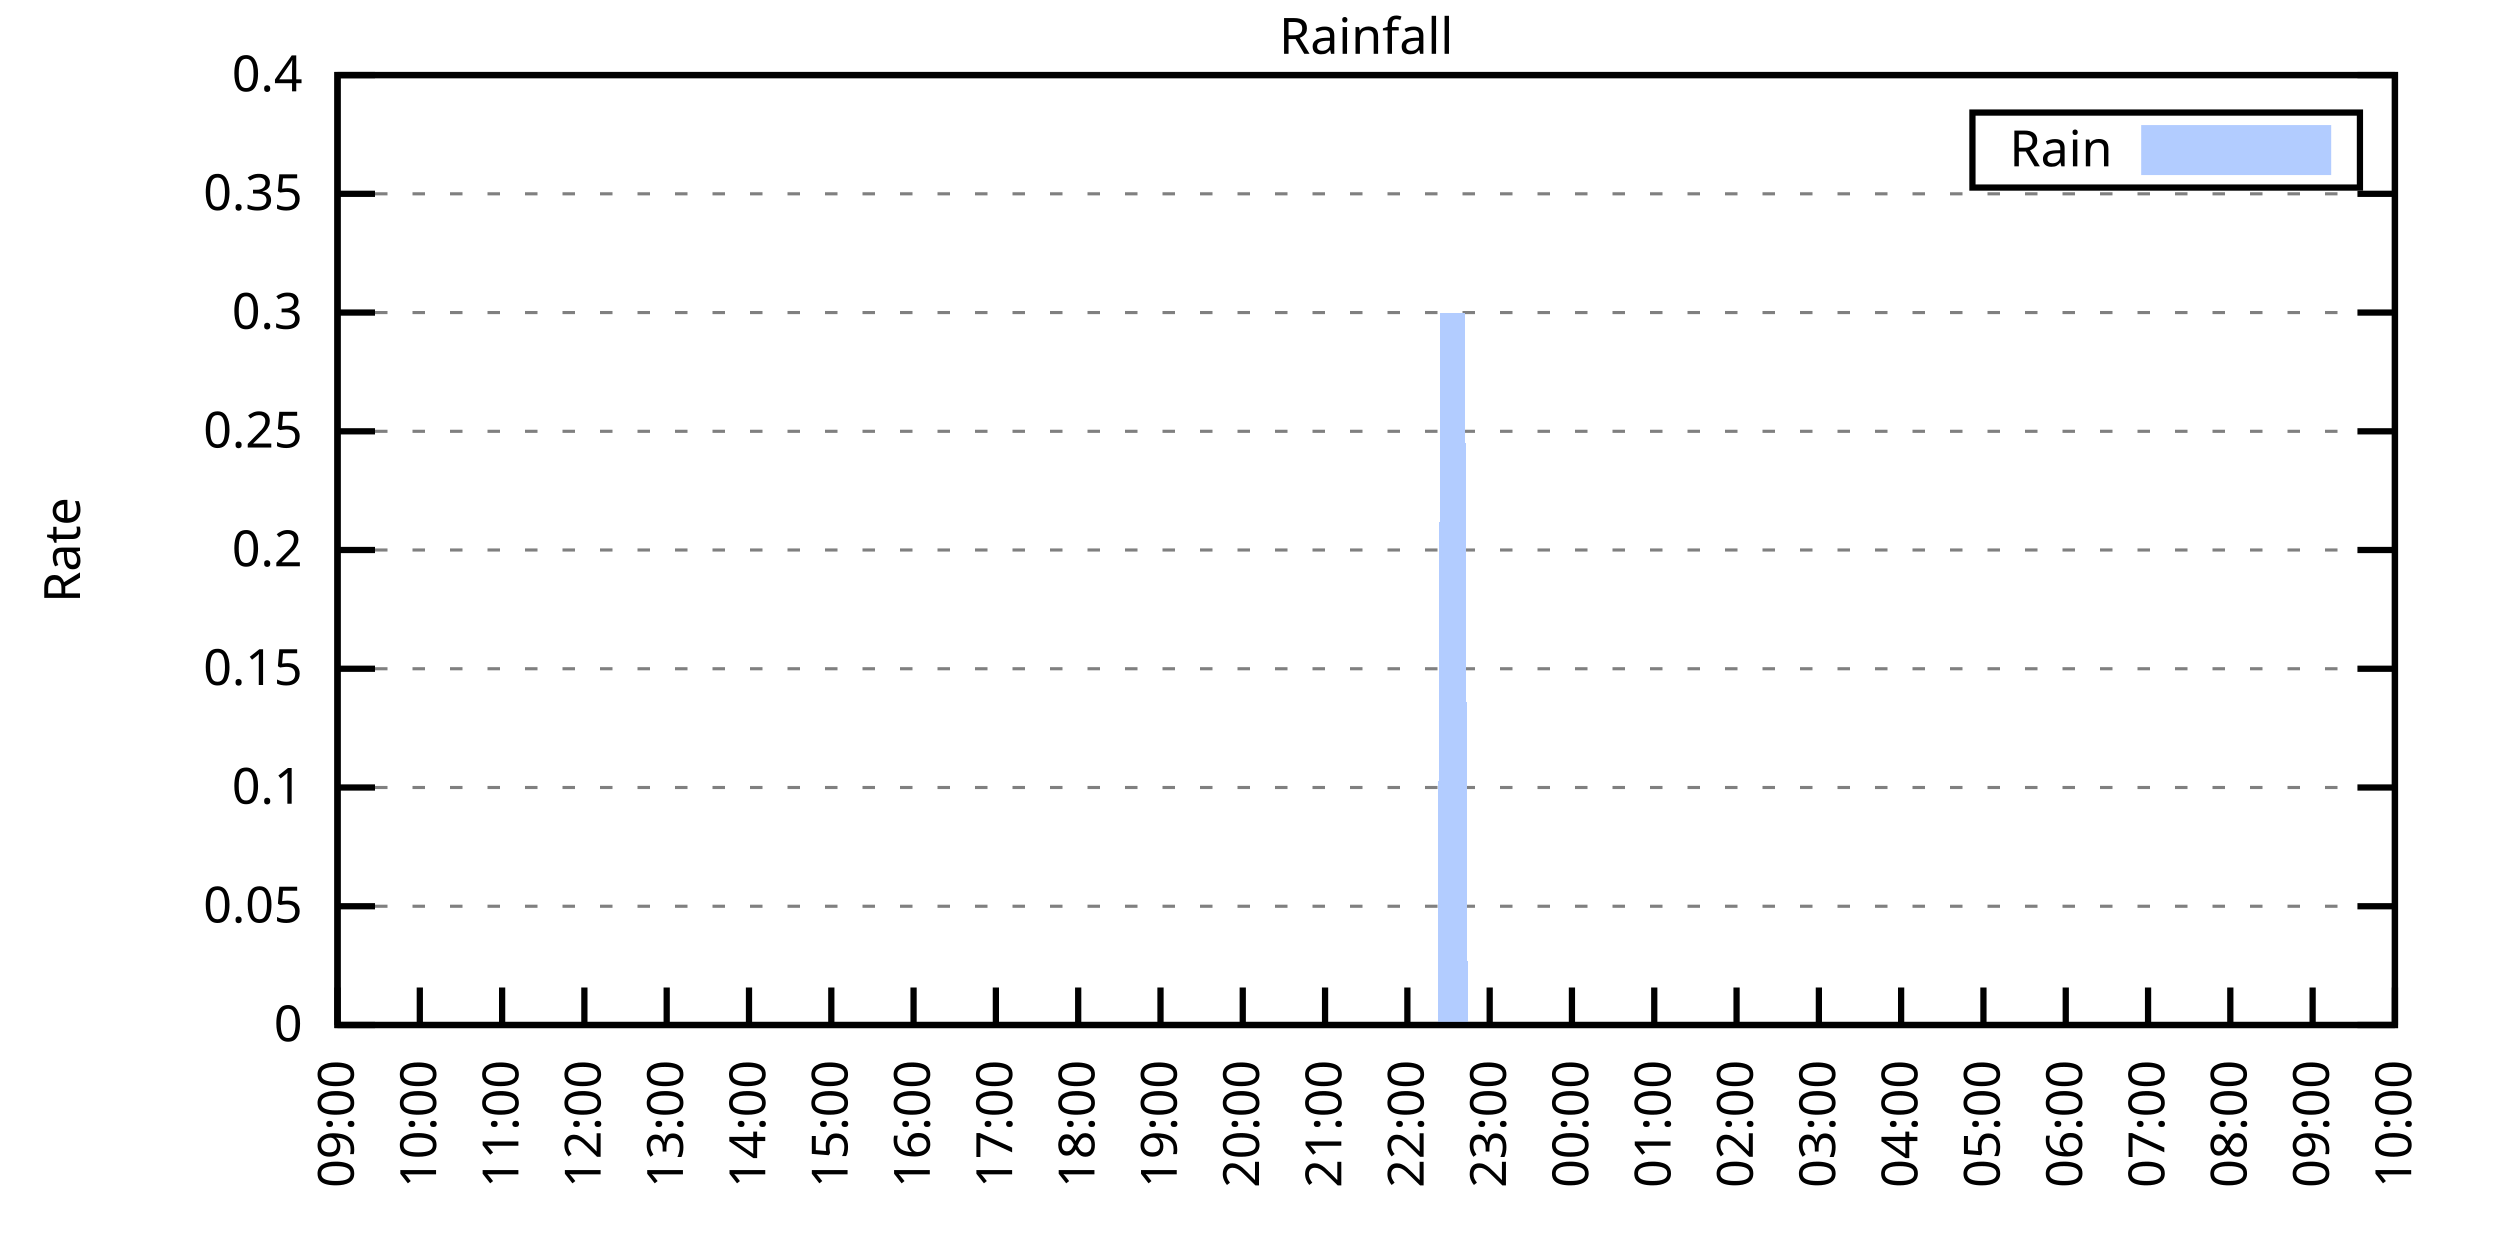
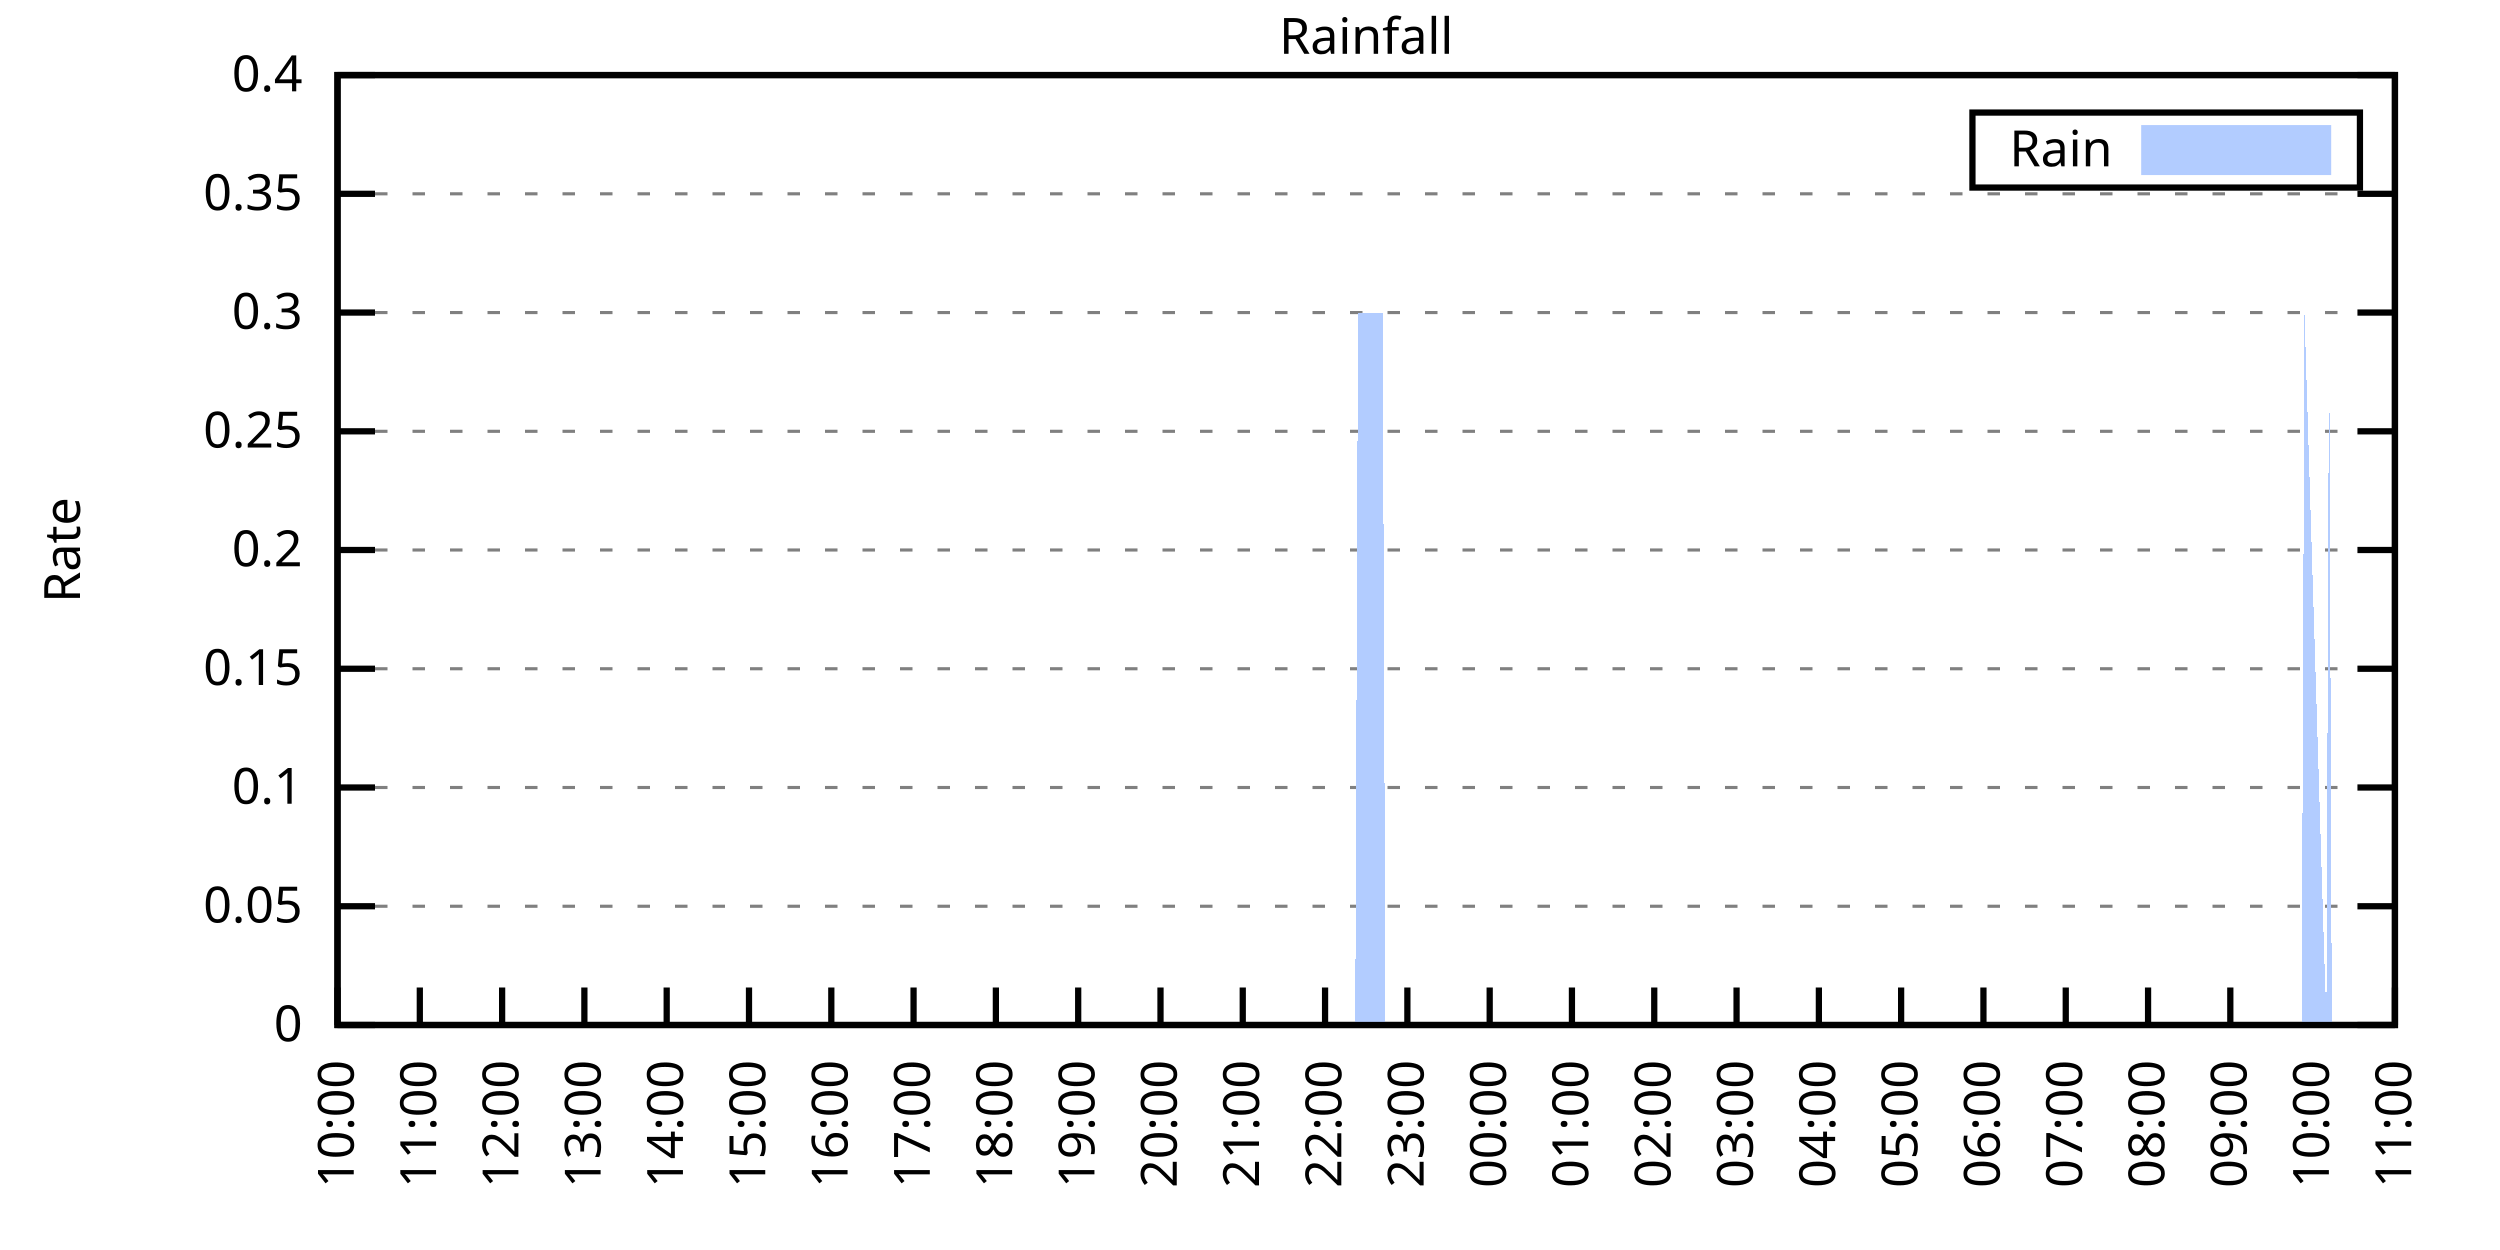
<svg xmlns="http://www.w3.org/2000/svg" xmlns:xlink="http://www.w3.org/1999/xlink" width="400" height="200" viewBox="0 0 400 200">
  <g id="gnuplot_canvas">
    <rect x="0" y="0" width="400" height="200" fill="none" />
    <defs>
      <circle id="gpDot" r="0.5" stroke-width="0.5" stroke="currentColor" />
      <path id="gpPt0" stroke-width="0.333" stroke="currentColor" d="M-1,0 h2 M0,-1 v2" />
      <path id="gpPt1" stroke-width="0.333" stroke="currentColor" d="M-1,-1 L1,1 M1,-1 L-1,1" />
      <path id="gpPt2" stroke-width="0.333" stroke="currentColor" d="M-1,0 L1,0 M0,-1 L0,1 M-1,-1 L1,1 M-1,1 L1,-1" />
      <rect id="gpPt3" stroke-width="0.333" stroke="currentColor" x="-1" y="-1" width="2" height="2" />
      <rect id="gpPt4" stroke-width="0.333" stroke="currentColor" fill="currentColor" x="-1" y="-1" width="2" height="2" />
      <circle id="gpPt5" stroke-width="0.333" stroke="currentColor" cx="0" cy="0" r="1" />
      <use xlink:href="#gpPt5" id="gpPt6" fill="currentColor" stroke="none" />
      <path id="gpPt7" stroke-width="0.333" stroke="currentColor" d="M0,-1.33 L-1.33,0.67 L1.33,0.67 z" />
      <use xlink:href="#gpPt7" id="gpPt8" fill="currentColor" stroke="none" />
      <use xlink:href="#gpPt7" id="gpPt9" stroke="currentColor" transform="rotate(180)" />
      <use xlink:href="#gpPt9" id="gpPt10" fill="currentColor" stroke="none" />
      <use xlink:href="#gpPt3" id="gpPt11" stroke="currentColor" transform="rotate(45)" />
      <use xlink:href="#gpPt11" id="gpPt12" fill="currentColor" stroke="none" />
      <path id="gpPt13" stroke-width="0.333" stroke="currentColor" d="M0,1.330 L1.265,0.411 L0.782,-1.067 L-0.782,-1.076 L-1.265,0.411 z" />
      <use xlink:href="#gpPt13" id="gpPt14" fill="currentColor" stroke="none" />
      <filter id="textbox" filterUnits="objectBoundingBox" x="0" y="0" height="1" width="1">
        <feFlood flood-color="white" flood-opacity="1" result="bgnd" />
        <feComposite in="SourceGraphic" in2="bgnd" operator="atop" />
      </filter>
      <filter id="greybox" filterUnits="objectBoundingBox" x="0" y="0" height="1" width="1">
        <feFlood flood-color="lightgrey" flood-opacity="1" result="grey" />
        <feComposite in="SourceGraphic" in2="grey" operator="atop" />
      </filter>
    </defs>
    <g fill="none" color="white" stroke="currentColor" stroke-width="1.00" stroke-linecap="butt" stroke-linejoin="miter">
</g>
    <g fill="none" color="black" stroke="currentColor" stroke-width="1.00" stroke-linecap="butt" stroke-linejoin="miter">
      <g stroke="none" shape-rendering="crispEdges">
        <polygon fill="rgb(255, 255, 255)" points="54.00,164.00 383.18,164.00 383.18,12.02 54.00,12.02 " />
      </g>
    </g>
    <g fill="none" color="black" stroke="currentColor" stroke-width="1.00" stroke-linecap="butt" stroke-linejoin="miter">
</g>
    <g fill="none" color="black" stroke="black" stroke-width="0.50" stroke-linecap="butt" stroke-linejoin="miter">
</g>
    <g fill="none" color="gray" stroke="currentColor" stroke-width="0.50" stroke-linecap="butt" stroke-linejoin="miter">
      <path stroke="gray" stroke-dasharray="2,4" class="gridline" d="M54.00,164.00 L383.19,164.00  " />
    </g>
    <g fill="none" color="gray" stroke="gray" stroke-width="1.00" stroke-linecap="butt" stroke-linejoin="miter">
</g>
    <g fill="none" color="black" stroke="currentColor" stroke-width="1.00" stroke-linecap="butt" stroke-linejoin="miter">
      <path stroke="black" d="M54.00,164.00 L60.00,164.00 M383.19,164.00 L377.19,164.00  " />
      <g transform="translate(48.40,166.60)" stroke="none" fill="black" font-family="Sans" font-size="8.00" text-anchor="end">
        <text>
          <tspan font-family="Sans"> 0</tspan>
        </text>
      </g>
    </g>
    <g fill="none" color="black" stroke="currentColor" stroke-width="1.00" stroke-linecap="butt" stroke-linejoin="miter">
</g>
    <g fill="none" color="black" stroke="black" stroke-width="0.50" stroke-linecap="butt" stroke-linejoin="miter">
</g>
    <g fill="none" color="gray" stroke="currentColor" stroke-width="0.50" stroke-linecap="butt" stroke-linejoin="miter">
      <path stroke="gray" stroke-dasharray="2,4" class="gridline" d="M54.00,145.00 L383.19,145.00  " />
    </g>
    <g fill="none" color="gray" stroke="gray" stroke-width="1.00" stroke-linecap="butt" stroke-linejoin="miter">
</g>
    <g fill="none" color="black" stroke="currentColor" stroke-width="1.00" stroke-linecap="butt" stroke-linejoin="miter">
      <path stroke="black" d="M54.00,145.00 L60.00,145.00 M383.19,145.00 L377.19,145.00  " />
      <g transform="translate(48.40,147.60)" stroke="none" fill="black" font-family="Sans" font-size="8.00" text-anchor="end">
        <text>
          <tspan font-family="Sans"> 0.05</tspan>
        </text>
      </g>
    </g>
    <g fill="none" color="black" stroke="currentColor" stroke-width="1.00" stroke-linecap="butt" stroke-linejoin="miter">
</g>
    <g fill="none" color="black" stroke="black" stroke-width="0.50" stroke-linecap="butt" stroke-linejoin="miter">
</g>
    <g fill="none" color="gray" stroke="currentColor" stroke-width="0.50" stroke-linecap="butt" stroke-linejoin="miter">
      <path stroke="gray" stroke-dasharray="2,4" class="gridline" d="M54.00,126.00 L383.19,126.00  " />
    </g>
    <g fill="none" color="gray" stroke="gray" stroke-width="1.00" stroke-linecap="butt" stroke-linejoin="miter">
</g>
    <g fill="none" color="black" stroke="currentColor" stroke-width="1.00" stroke-linecap="butt" stroke-linejoin="miter">
      <path stroke="black" d="M54.00,126.00 L60.00,126.00 M383.19,126.00 L377.19,126.00  " />
      <g transform="translate(48.40,128.60)" stroke="none" fill="black" font-family="Sans" font-size="8.00" text-anchor="end">
        <text>
          <tspan font-family="Sans"> 0.1</tspan>
        </text>
      </g>
    </g>
    <g fill="none" color="black" stroke="currentColor" stroke-width="1.00" stroke-linecap="butt" stroke-linejoin="miter">
</g>
    <g fill="none" color="black" stroke="black" stroke-width="0.50" stroke-linecap="butt" stroke-linejoin="miter">
</g>
    <g fill="none" color="gray" stroke="currentColor" stroke-width="0.50" stroke-linecap="butt" stroke-linejoin="miter">
      <path stroke="gray" stroke-dasharray="2,4" class="gridline" d="M54.00,107.00 L383.19,107.00  " />
    </g>
    <g fill="none" color="gray" stroke="gray" stroke-width="1.00" stroke-linecap="butt" stroke-linejoin="miter">
</g>
    <g fill="none" color="black" stroke="currentColor" stroke-width="1.00" stroke-linecap="butt" stroke-linejoin="miter">
      <path stroke="black" d="M54.00,107.00 L60.00,107.00 M383.19,107.00 L377.19,107.00  " />
      <g transform="translate(48.40,109.60)" stroke="none" fill="black" font-family="Sans" font-size="8.00" text-anchor="end">
        <text>
          <tspan font-family="Sans"> 0.15</tspan>
        </text>
      </g>
    </g>
    <g fill="none" color="black" stroke="currentColor" stroke-width="1.00" stroke-linecap="butt" stroke-linejoin="miter">
</g>
    <g fill="none" color="black" stroke="black" stroke-width="0.50" stroke-linecap="butt" stroke-linejoin="miter">
</g>
    <g fill="none" color="gray" stroke="currentColor" stroke-width="0.50" stroke-linecap="butt" stroke-linejoin="miter">
      <path stroke="gray" stroke-dasharray="2,4" class="gridline" d="M54.00,88.00 L383.19,88.00  " />
    </g>
    <g fill="none" color="gray" stroke="gray" stroke-width="1.00" stroke-linecap="butt" stroke-linejoin="miter">
</g>
    <g fill="none" color="black" stroke="currentColor" stroke-width="1.00" stroke-linecap="butt" stroke-linejoin="miter">
      <path stroke="black" d="M54.00,88.00 L60.00,88.00 M383.19,88.00 L377.19,88.00  " />
      <g transform="translate(48.40,90.60)" stroke="none" fill="black" font-family="Sans" font-size="8.00" text-anchor="end">
        <text>
          <tspan font-family="Sans"> 0.2</tspan>
        </text>
      </g>
    </g>
    <g fill="none" color="black" stroke="currentColor" stroke-width="1.00" stroke-linecap="butt" stroke-linejoin="miter">
</g>
    <g fill="none" color="black" stroke="black" stroke-width="0.50" stroke-linecap="butt" stroke-linejoin="miter">
</g>
    <g fill="none" color="gray" stroke="currentColor" stroke-width="0.50" stroke-linecap="butt" stroke-linejoin="miter">
      <path stroke="gray" stroke-dasharray="2,4" class="gridline" d="M54.00,69.01 L383.19,69.01  " />
    </g>
    <g fill="none" color="gray" stroke="gray" stroke-width="1.00" stroke-linecap="butt" stroke-linejoin="miter">
</g>
    <g fill="none" color="black" stroke="currentColor" stroke-width="1.00" stroke-linecap="butt" stroke-linejoin="miter">
      <path stroke="black" d="M54.00,69.01 L60.00,69.01 M383.19,69.01 L377.19,69.01  " />
      <g transform="translate(48.40,71.61)" stroke="none" fill="black" font-family="Sans" font-size="8.00" text-anchor="end">
        <text>
          <tspan font-family="Sans"> 0.25</tspan>
        </text>
      </g>
    </g>
    <g fill="none" color="black" stroke="currentColor" stroke-width="1.00" stroke-linecap="butt" stroke-linejoin="miter">
</g>
    <g fill="none" color="black" stroke="black" stroke-width="0.50" stroke-linecap="butt" stroke-linejoin="miter">
</g>
    <g fill="none" color="gray" stroke="currentColor" stroke-width="0.50" stroke-linecap="butt" stroke-linejoin="miter">
      <path stroke="gray" stroke-dasharray="2,4" class="gridline" d="M54.00,50.01 L383.19,50.01  " />
    </g>
    <g fill="none" color="gray" stroke="gray" stroke-width="1.00" stroke-linecap="butt" stroke-linejoin="miter">
</g>
    <g fill="none" color="black" stroke="currentColor" stroke-width="1.00" stroke-linecap="butt" stroke-linejoin="miter">
      <path stroke="black" d="M54.00,50.01 L60.00,50.01 M383.19,50.01 L377.19,50.01  " />
      <g transform="translate(48.40,52.61)" stroke="none" fill="black" font-family="Sans" font-size="8.00" text-anchor="end">
        <text>
          <tspan font-family="Sans"> 0.3</tspan>
        </text>
      </g>
    </g>
    <g fill="none" color="black" stroke="currentColor" stroke-width="1.00" stroke-linecap="butt" stroke-linejoin="miter">
</g>
    <g fill="none" color="black" stroke="black" stroke-width="0.50" stroke-linecap="butt" stroke-linejoin="miter">
</g>
    <g fill="none" color="gray" stroke="currentColor" stroke-width="0.50" stroke-linecap="butt" stroke-linejoin="miter">
      <path stroke="gray" stroke-dasharray="2,4" class="gridline" d="M54.00,31.01 L383.19,31.01  " />
    </g>
    <g fill="none" color="gray" stroke="gray" stroke-width="1.00" stroke-linecap="butt" stroke-linejoin="miter">
</g>
    <g fill="none" color="black" stroke="currentColor" stroke-width="1.00" stroke-linecap="butt" stroke-linejoin="miter">
      <path stroke="black" d="M54.00,31.01 L60.00,31.01 M383.19,31.01 L377.19,31.01  " />
      <g transform="translate(48.40,33.61)" stroke="none" fill="black" font-family="Sans" font-size="8.00" text-anchor="end">
        <text>
          <tspan font-family="Sans"> 0.35</tspan>
        </text>
      </g>
    </g>
    <g fill="none" color="black" stroke="currentColor" stroke-width="1.00" stroke-linecap="butt" stroke-linejoin="miter">
</g>
    <g fill="none" color="black" stroke="black" stroke-width="0.50" stroke-linecap="butt" stroke-linejoin="miter">
</g>
    <g fill="none" color="gray" stroke="currentColor" stroke-width="0.50" stroke-linecap="butt" stroke-linejoin="miter">
      <path stroke="gray" stroke-dasharray="2,4" class="gridline" d="M54.00,12.01 L383.19,12.01  " />
    </g>
    <g fill="none" color="gray" stroke="gray" stroke-width="1.00" stroke-linecap="butt" stroke-linejoin="miter">
</g>
    <g fill="none" color="black" stroke="currentColor" stroke-width="1.00" stroke-linecap="butt" stroke-linejoin="miter">
      <path stroke="black" d="M54.00,12.01 L60.00,12.01 M383.19,12.01 L377.19,12.01  " />
      <g transform="translate(48.40,14.61)" stroke="none" fill="black" font-family="Sans" font-size="8.00" text-anchor="end">
        <text>
          <tspan font-family="Sans"> 0.4</tspan>
        </text>
      </g>
    </g>
    <g fill="none" color="black" stroke="currentColor" stroke-width="1.00" stroke-linecap="butt" stroke-linejoin="miter">
      <path stroke="black" d="M54.00,164.00 L54.00,158.00  " />
      <g transform="translate(56.60,169.60) rotate(270.00)" stroke="none" fill="black" font-family="Sans" font-size="8.00" text-anchor="end">
        <text>
-           <tspan font-family="Sans">09:00</tspan>
+           <tspan font-family="Sans">10:00</tspan>
        </text>
      </g>
    </g>
    <g fill="none" color="black" stroke="currentColor" stroke-width="1.00" stroke-linecap="butt" stroke-linejoin="miter">
      <path stroke="black" d="M67.17,164.00 L67.17,158.00  " />
      <g transform="translate(69.77,169.60) rotate(270.00)" stroke="none" fill="black" font-family="Sans" font-size="8.00" text-anchor="end">
        <text>
-           <tspan font-family="Sans">10:00</tspan>
+           <tspan font-family="Sans">11:00</tspan>
        </text>
      </g>
    </g>
    <g fill="none" color="black" stroke="currentColor" stroke-width="1.00" stroke-linecap="butt" stroke-linejoin="miter">
      <path stroke="black" d="M80.34,164.00 L80.34,158.00  " />
      <g transform="translate(82.94,169.60) rotate(270.00)" stroke="none" fill="black" font-family="Sans" font-size="8.00" text-anchor="end">
        <text>
-           <tspan font-family="Sans">11:00</tspan>
+           <tspan font-family="Sans">12:00</tspan>
        </text>
      </g>
    </g>
    <g fill="none" color="black" stroke="currentColor" stroke-width="1.00" stroke-linecap="butt" stroke-linejoin="miter">
      <path stroke="black" d="M93.50,164.00 L93.50,158.00  " />
      <g transform="translate(96.10,169.60) rotate(270.00)" stroke="none" fill="black" font-family="Sans" font-size="8.00" text-anchor="end">
        <text>
-           <tspan font-family="Sans">12:00</tspan>
+           <tspan font-family="Sans">13:00</tspan>
        </text>
      </g>
    </g>
    <g fill="none" color="black" stroke="currentColor" stroke-width="1.00" stroke-linecap="butt" stroke-linejoin="miter">
      <path stroke="black" d="M106.67,164.00 L106.67,158.00  " />
      <g transform="translate(109.27,169.60) rotate(270.00)" stroke="none" fill="black" font-family="Sans" font-size="8.00" text-anchor="end">
        <text>
-           <tspan font-family="Sans">13:00</tspan>
+           <tspan font-family="Sans">14:00</tspan>
        </text>
      </g>
    </g>
    <g fill="none" color="black" stroke="currentColor" stroke-width="1.00" stroke-linecap="butt" stroke-linejoin="miter">
      <path stroke="black" d="M119.84,164.00 L119.84,158.00  " />
      <g transform="translate(122.44,169.60) rotate(270.00)" stroke="none" fill="black" font-family="Sans" font-size="8.00" text-anchor="end">
        <text>
-           <tspan font-family="Sans">14:00</tspan>
+           <tspan font-family="Sans">15:00</tspan>
        </text>
      </g>
    </g>
    <g fill="none" color="black" stroke="currentColor" stroke-width="1.00" stroke-linecap="butt" stroke-linejoin="miter">
      <path stroke="black" d="M133.01,164.00 L133.01,158.00  " />
      <g transform="translate(135.61,169.60) rotate(270.00)" stroke="none" fill="black" font-family="Sans" font-size="8.00" text-anchor="end">
        <text>
-           <tspan font-family="Sans">15:00</tspan>
+           <tspan font-family="Sans">16:00</tspan>
        </text>
      </g>
    </g>
    <g fill="none" color="black" stroke="currentColor" stroke-width="1.00" stroke-linecap="butt" stroke-linejoin="miter">
      <path stroke="black" d="M146.17,164.00 L146.17,158.00  " />
      <g transform="translate(148.77,169.60) rotate(270.00)" stroke="none" fill="black" font-family="Sans" font-size="8.00" text-anchor="end">
        <text>
-           <tspan font-family="Sans">16:00</tspan>
+           <tspan font-family="Sans">17:00</tspan>
        </text>
      </g>
    </g>
    <g fill="none" color="black" stroke="currentColor" stroke-width="1.00" stroke-linecap="butt" stroke-linejoin="miter">
      <path stroke="black" d="M159.34,164.00 L159.34,158.00  " />
      <g transform="translate(161.94,169.60) rotate(270.00)" stroke="none" fill="black" font-family="Sans" font-size="8.00" text-anchor="end">
        <text>
-           <tspan font-family="Sans">17:00</tspan>
+           <tspan font-family="Sans">18:00</tspan>
        </text>
      </g>
    </g>
    <g fill="none" color="black" stroke="currentColor" stroke-width="1.00" stroke-linecap="butt" stroke-linejoin="miter">
      <path stroke="black" d="M172.51,164.00 L172.51,158.00  " />
      <g transform="translate(175.11,169.60) rotate(270.00)" stroke="none" fill="black" font-family="Sans" font-size="8.00" text-anchor="end">
        <text>
-           <tspan font-family="Sans">18:00</tspan>
+           <tspan font-family="Sans">19:00</tspan>
        </text>
      </g>
    </g>
    <g fill="none" color="black" stroke="currentColor" stroke-width="1.00" stroke-linecap="butt" stroke-linejoin="miter">
      <path stroke="black" d="M185.68,164.00 L185.68,158.00  " />
      <g transform="translate(188.28,169.60) rotate(270.00)" stroke="none" fill="black" font-family="Sans" font-size="8.00" text-anchor="end">
        <text>
-           <tspan font-family="Sans">19:00</tspan>
+           <tspan font-family="Sans">20:00</tspan>
        </text>
      </g>
    </g>
    <g fill="none" color="black" stroke="currentColor" stroke-width="1.00" stroke-linecap="butt" stroke-linejoin="miter">
      <path stroke="black" d="M198.84,164.00 L198.84,158.00  " />
      <g transform="translate(201.44,169.60) rotate(270.00)" stroke="none" fill="black" font-family="Sans" font-size="8.00" text-anchor="end">
        <text>
-           <tspan font-family="Sans">20:00</tspan>
+           <tspan font-family="Sans">21:00</tspan>
        </text>
      </g>
    </g>
    <g fill="none" color="black" stroke="currentColor" stroke-width="1.00" stroke-linecap="butt" stroke-linejoin="miter">
      <path stroke="black" d="M212.01,164.00 L212.01,158.00  " />
      <g transform="translate(214.61,169.60) rotate(270.00)" stroke="none" fill="black" font-family="Sans" font-size="8.00" text-anchor="end">
        <text>
-           <tspan font-family="Sans">21:00</tspan>
+           <tspan font-family="Sans">22:00</tspan>
        </text>
      </g>
    </g>
    <g fill="none" color="black" stroke="currentColor" stroke-width="1.00" stroke-linecap="butt" stroke-linejoin="miter">
      <path stroke="black" d="M225.18,164.00 L225.18,158.00  " />
      <g transform="translate(227.78,169.60) rotate(270.00)" stroke="none" fill="black" font-family="Sans" font-size="8.00" text-anchor="end">
        <text>
-           <tspan font-family="Sans">22:00</tspan>
+           <tspan font-family="Sans">23:00</tspan>
        </text>
      </g>
    </g>
    <g fill="none" color="black" stroke="currentColor" stroke-width="1.00" stroke-linecap="butt" stroke-linejoin="miter">
      <path stroke="black" d="M238.35,164.00 L238.35,158.00  " />
      <g transform="translate(240.95,169.60) rotate(270.00)" stroke="none" fill="black" font-family="Sans" font-size="8.00" text-anchor="end">
        <text>
-           <tspan font-family="Sans">23:00</tspan>
+           <tspan font-family="Sans">00:00</tspan>
        </text>
      </g>
    </g>
    <g fill="none" color="black" stroke="currentColor" stroke-width="1.00" stroke-linecap="butt" stroke-linejoin="miter">
      <path stroke="black" d="M251.51,164.00 L251.51,158.00  " />
      <g transform="translate(254.11,169.60) rotate(270.00)" stroke="none" fill="black" font-family="Sans" font-size="8.00" text-anchor="end">
        <text>
-           <tspan font-family="Sans">00:00</tspan>
+           <tspan font-family="Sans">01:00</tspan>
        </text>
      </g>
    </g>
    <g fill="none" color="black" stroke="currentColor" stroke-width="1.00" stroke-linecap="butt" stroke-linejoin="miter">
      <path stroke="black" d="M264.68,164.00 L264.68,158.00  " />
      <g transform="translate(267.28,169.60) rotate(270.00)" stroke="none" fill="black" font-family="Sans" font-size="8.00" text-anchor="end">
        <text>
-           <tspan font-family="Sans">01:00</tspan>
+           <tspan font-family="Sans">02:00</tspan>
        </text>
      </g>
    </g>
    <g fill="none" color="black" stroke="currentColor" stroke-width="1.00" stroke-linecap="butt" stroke-linejoin="miter">
      <path stroke="black" d="M277.85,164.00 L277.85,158.00  " />
      <g transform="translate(280.45,169.60) rotate(270.00)" stroke="none" fill="black" font-family="Sans" font-size="8.00" text-anchor="end">
        <text>
-           <tspan font-family="Sans">02:00</tspan>
+           <tspan font-family="Sans">03:00</tspan>
        </text>
      </g>
    </g>
    <g fill="none" color="black" stroke="currentColor" stroke-width="1.00" stroke-linecap="butt" stroke-linejoin="miter">
      <path stroke="black" d="M291.02,164.00 L291.02,158.00  " />
      <g transform="translate(293.62,169.60) rotate(270.00)" stroke="none" fill="black" font-family="Sans" font-size="8.00" text-anchor="end">
        <text>
-           <tspan font-family="Sans">03:00</tspan>
+           <tspan font-family="Sans">04:00</tspan>
        </text>
      </g>
    </g>
    <g fill="none" color="black" stroke="currentColor" stroke-width="1.00" stroke-linecap="butt" stroke-linejoin="miter">
      <path stroke="black" d="M304.18,164.00 L304.18,158.00  " />
      <g transform="translate(306.78,169.60) rotate(270.00)" stroke="none" fill="black" font-family="Sans" font-size="8.00" text-anchor="end">
        <text>
-           <tspan font-family="Sans">04:00</tspan>
+           <tspan font-family="Sans">05:00</tspan>
        </text>
      </g>
    </g>
    <g fill="none" color="black" stroke="currentColor" stroke-width="1.00" stroke-linecap="butt" stroke-linejoin="miter">
      <path stroke="black" d="M317.35,164.00 L317.35,158.00  " />
      <g transform="translate(319.95,169.60) rotate(270.00)" stroke="none" fill="black" font-family="Sans" font-size="8.00" text-anchor="end">
        <text>
-           <tspan font-family="Sans">05:00</tspan>
+           <tspan font-family="Sans">06:00</tspan>
        </text>
      </g>
    </g>
    <g fill="none" color="black" stroke="currentColor" stroke-width="1.00" stroke-linecap="butt" stroke-linejoin="miter">
      <path stroke="black" d="M330.52,164.00 L330.52,158.00  " />
      <g transform="translate(333.12,169.60) rotate(270.00)" stroke="none" fill="black" font-family="Sans" font-size="8.00" text-anchor="end">
        <text>
-           <tspan font-family="Sans">06:00</tspan>
+           <tspan font-family="Sans">07:00</tspan>
        </text>
      </g>
    </g>
    <g fill="none" color="black" stroke="currentColor" stroke-width="1.00" stroke-linecap="butt" stroke-linejoin="miter">
      <path stroke="black" d="M343.69,164.00 L343.69,158.00  " />
      <g transform="translate(346.29,169.60) rotate(270.00)" stroke="none" fill="black" font-family="Sans" font-size="8.00" text-anchor="end">
        <text>
-           <tspan font-family="Sans">07:00</tspan>
+           <tspan font-family="Sans">08:00</tspan>
        </text>
      </g>
    </g>
    <g fill="none" color="black" stroke="currentColor" stroke-width="1.00" stroke-linecap="butt" stroke-linejoin="miter">
      <path stroke="black" d="M356.85,164.00 L356.85,158.00  " />
      <g transform="translate(359.45,169.60) rotate(270.00)" stroke="none" fill="black" font-family="Sans" font-size="8.00" text-anchor="end">
        <text>
-           <tspan font-family="Sans">08:00</tspan>
+           <tspan font-family="Sans">09:00</tspan>
        </text>
      </g>
    </g>
    <g fill="none" color="black" stroke="currentColor" stroke-width="1.00" stroke-linecap="butt" stroke-linejoin="miter">
      <path stroke="black" d="M370.02,164.00 L370.02,158.00  " />
      <g transform="translate(372.62,169.60) rotate(270.00)" stroke="none" fill="black" font-family="Sans" font-size="8.00" text-anchor="end">
        <text>
-           <tspan font-family="Sans">09:00</tspan>
+           <tspan font-family="Sans">10:00</tspan>
        </text>
      </g>
    </g>
    <g fill="none" color="black" stroke="currentColor" stroke-width="1.00" stroke-linecap="butt" stroke-linejoin="miter">
      <path stroke="black" d="M383.19,164.00 L383.19,158.00  " />
      <g transform="translate(385.79,169.60) rotate(270.00)" stroke="none" fill="black" font-family="Sans" font-size="8.00" text-anchor="end">
        <text>
-           <tspan font-family="Sans">10:00</tspan>
+           <tspan font-family="Sans">11:00</tspan>
        </text>
      </g>
    </g>
    <g fill="none" color="black" stroke="currentColor" stroke-width="1.00" stroke-linecap="butt" stroke-linejoin="miter">
</g>
    <g fill="none" color="black" stroke="currentColor" stroke-width="1.00" stroke-linecap="butt" stroke-linejoin="miter">
      <path stroke="black" d="M54.00,12.01 L54.00,164.00 L383.19,164.00 L383.19,12.01 L54.00,12.01 Z  " />
    </g>
    <g fill="none" color="black" stroke="currentColor" stroke-width="1.00" stroke-linecap="butt" stroke-linejoin="miter">
</g>
    <g fill="none" color="black" stroke="currentColor" stroke-width="1.00" stroke-linecap="butt" stroke-linejoin="miter">
      <path stroke="black" d="M315.59,30.01 L315.59,18.01 L377.59,18.01 L377.59,30.01 L315.59,30.01 Z  " />
    </g>
    <g id="Rainfall_plot_1">
      <g fill="none" color="white" stroke="black" stroke-width="2.00" stroke-linecap="butt" stroke-linejoin="miter">
</g>
      <g fill="none" color="black" stroke="currentColor" stroke-width="2.00" stroke-linecap="butt" stroke-linejoin="miter">
        <g transform="translate(337.99,26.61)" stroke="none" fill="black" font-family="Sans" font-size="8.00" text-anchor="end">
          <text>
            <tspan font-family="Sans">Rain</tspan>
          </text>
        </g>
      </g>
      <g fill="none" color="black" stroke="currentColor" stroke-width="2.00" stroke-linecap="butt" stroke-linejoin="miter">
        <g stroke="none" shape-rendering="crispEdges">
          <polygon fill="rgb(178, 204, 255)" points="343.59,27.01 371.99,27.01 371.99,21.01 343.59,21.01 " />
        </g>
        <path stroke="rgb(178, 204, 255)" d="M343.59,27.01 L371.99,27.01 L371.99,21.01 L343.59,21.01 L343.59,27.01 Z  " />
      </g>
      <g fill="none" color="black" stroke="currentColor" stroke-width="2.00" stroke-linecap="butt" stroke-linejoin="miter">
        <g stroke="none" shape-rendering="crispEdges">
-           <polygon fill="rgb(178, 204, 255)" points="64.10,164.00 64.53,164.00 64.97,164.00 65.41,164.00 65.85,164.00 66.29,164.00 66.73,164.00 67.17,164.00 67.61,164.00 68.05,164.00 68.48,164.00 68.92,164.00 69.36,164.00 69.80,164.00 70.24,164.00 70.68,164.00 71.12,164.00 71.56,164.00 72.00,164.00 72.43,164.00 72.87,164.00 73.31,164.00 73.75,164.00 74.19,164.00 74.63,164.00 75.07,164.00 75.51,164.00 75.95,164.00 76.38,164.00 76.82,164.00 77.26,164.00 77.70,164.00 78.14,164.00 78.58,164.00 79.02,164.00 79.46,164.00 79.90,164.00 80.34,164.00 80.77,164.00 81.21,164.00 81.65,164.00 82.09,164.00 82.53,164.00 82.97,164.00 83.41,164.00 83.85,164.00 84.29,164.00 84.72,164.00 85.16,164.00 85.60,164.00 86.04,164.00 86.48,164.00 86.92,164.00 87.36,164.00 87.80,164.00 88.24,164.00 88.67,164.00 89.11,164.00 89.55,164.00 89.99,164.00 90.43,164.00 90.87,164.00 91.31,164.00 91.75,164.00 92.19,164.00 92.62,164.00 93.06,164.00 93.50,164.00 93.94,164.00 94.38,164.00 94.82,164.00 95.26,164.00 95.70,164.00 96.14,164.00 96.58,164.00 97.01,164.00 97.45,164.00 97.89,164.00 98.33,164.00 98.77,164.00 99.21,164.00 99.65,164.00 100.09,164.00 100.53,164.00 100.96,164.00 101.40,164.00 101.84,164.00 102.28,164.00 102.72,164.00 103.16,164.00 103.60,164.00 104.04,164.00 104.48,164.00 104.91,164.00 105.35,164.00 105.79,164.00 106.23,164.00 106.67,164.00 107.11,164.00 107.55,164.00 107.99,164.00 108.43,164.00 108.87,164.00 109.30,164.00 109.74,164.00 110.18,164.00 110.62,164.00 111.06,164.00 111.50,164.00 111.94,164.00 112.38,164.00 112.82,164.00 113.25,164.00 113.69,164.00 114.13,164.00 114.57,164.00 115.01,164.00 115.45,164.00 115.89,164.00 116.33,164.00 116.77,164.00 117.20,164.00 117.64,164.00 118.08,164.00 118.52,164.00 118.96,164.00 119.40,164.00 119.84,164.00 120.28,164.00 120.72,164.00 121.15,164.00 121.59,164.00 122.03,164.00 122.47,164.00 122.91,164.00 123.35,164.00 123.79,164.00 124.23,164.00 124.67,164.00 125.11,164.00 125.54,164.00 125.98,164.00 126.42,164.00 126.86,164.00 127.30,164.00 127.74,164.00 128.18,164.00 128.62,164.00 129.06,164.00 129.49,164.00 129.93,164.00 130.37,164.00 130.81,164.00 131.25,164.00 131.69,164.00 132.13,164.00 132.57,164.00 133.01,164.00 133.44,164.00 133.88,164.00 134.32,164.00 134.76,164.00 135.20,164.00 135.64,164.00 136.08,164.00 136.52,164.00 136.96,164.00 137.39,164.00 137.83,164.00 138.27,164.00 138.71,164.00 139.15,164.00 139.59,164.00 140.03,164.00 140.47,164.00 140.91,164.00 141.35,164.00 141.78,164.00 142.22,164.00 142.66,164.00 143.10,164.00 143.54,164.00 143.98,164.00 144.42,164.00 144.86,164.00 145.30,164.00 145.73,164.00 146.17,164.00 146.61,164.00 147.05,164.00 147.49,164.00 147.93,164.00 148.37,164.00 148.81,164.00 149.25,164.00 149.68,164.00 150.12,164.00 150.56,164.00 151.00,164.00 151.44,164.00 151.88,164.00 152.32,164.00 152.76,164.00 153.20,164.00 153.63,164.00 154.07,164.00 154.51,164.00 154.95,164.00 155.39,164.00 155.83,164.00 156.27,164.00 156.71,164.00 157.15,164.00 157.59,164.00 158.02,164.00 158.46,164.00 158.90,164.00 159.34,164.00 159.78,164.00 160.22,164.00 160.66,164.00 161.10,164.00 161.54,164.00 161.97,164.00 162.41,164.00 162.85,164.00 163.29,164.00 163.73,164.00 164.17,164.00 164.61,164.00 165.05,164.00 165.49,164.00 165.92,164.00 166.36,164.00 166.80,164.00 167.24,164.00 167.68,164.00 168.12,164.00 168.56,164.00 169.00,164.00 169.44,164.00 169.87,164.00 170.31,164.00 170.75,164.00 171.19,164.00 171.63,164.00 172.07,164.00 172.51,164.00 172.95,164.00 173.39,164.00 173.83,164.00 174.26,164.00 174.70,164.00 175.14,164.00 175.58,164.00 176.02,164.00 176.46,164.00 176.90,164.00 177.34,164.00 177.78,164.00 178.21,164.00 178.65,164.00 179.09,164.00 179.53,164.00 179.97,164.00 180.41,164.00 180.85,164.00 181.29,164.00 181.73,164.00 182.16,164.00 182.60,164.00 183.04,164.00 183.48,164.00 183.92,164.00 184.36,164.00 184.80,164.00 185.24,164.00 185.68,164.00 186.11,164.00 186.55,164.00 186.99,164.00 187.43,164.00 187.87,164.00 188.31,164.00 188.75,164.00 189.19,164.00 189.63,164.00 190.07,164.00 190.50,164.00 190.94,164.00 191.38,164.00 191.82,164.00 192.26,164.00 192.70,164.00 193.14,164.00 193.58,164.00 194.02,164.00 194.45,164.00 195.33,164.00 195.77,164.00 196.21,164.00 196.65,164.00 197.09,164.00 197.53,164.00 197.97,164.00 198.40,164.00 198.84,164.00 199.28,164.00 199.72,164.00 200.16,164.00 200.60,164.00 201.04,164.00 201.48,164.00 201.92,164.00 202.35,164.00 202.79,164.00 203.23,164.00 203.67,164.00 204.11,164.00 204.55,164.00 204.99,164.00 205.43,164.00 205.87,164.00 206.31,164.00 206.74,164.00 207.18,164.00 207.62,164.00 208.06,164.00 208.50,164.00 208.94,164.00 209.38,164.00 209.82,164.00 210.26,164.00 210.69,164.00 211.13,164.00 211.57,164.00 212.01,164.00 212.45,164.00 212.89,164.00 213.33,164.00 213.77,164.00 214.21,164.00 214.64,164.00 215.08,164.00 215.52,164.00 215.96,164.00 216.40,164.00 216.84,164.00 217.28,164.00 217.72,164.00 218.16,164.00 218.60,164.00 219.03,164.00 219.47,164.00 219.91,164.00 220.35,164.00 220.79,164.00 221.23,164.00 221.67,164.00 222.11,164.00 222.55,164.00 222.98,164.00 223.42,164.00 223.86,164.00 224.30,164.00 224.74,164.00 225.18,164.00 225.62,164.00 226.06,164.00 226.50,164.00 226.93,164.00 227.37,164.00 227.81,164.00 228.25,164.00 228.69,164.00 229.13,164.00 229.57,164.00 230.01,164.00 230.45,50.01 230.88,50.01 231.32,50.01 231.76,50.01 232.20,50.01 232.64,50.01 233.08,50.01 233.52,50.01 233.96,50.01 234.40,50.01 234.84,164.00 235.27,164.00 235.71,164.00 236.15,164.00 236.59,164.00 237.03,164.00 237.47,164.00 237.91,164.00 238.35,164.00 238.79,164.00 239.22,164.00 239.66,164.00 240.10,164.00 240.54,164.00 240.98,164.00 241.42,164.00 241.86,164.00 242.30,164.00 242.74,164.00 243.17,164.00 243.61,164.00 244.05,164.00 244.49,164.00 244.93,164.00 245.37,164.00 245.81,164.00 246.25,164.00 246.69,164.00 247.12,164.00 247.56,164.00 248.00,164.00 248.44,164.00 248.88,164.00 249.32,164.00 249.76,164.00 250.20,164.00 250.64,164.00 251.08,164.00 251.51,164.00 251.95,164.00 252.39,164.00 252.83,164.00 253.27,164.00 253.71,164.00 254.15,164.00 254.59,164.00 255.03,164.00 255.46,164.00 255.90,164.00 256.34,164.00 256.78,164.00 257.22,164.00 257.66,164.00 258.10,164.00 258.54,164.00 258.98,164.00 259.41,164.00 259.85,164.00 260.29,164.00 260.73,164.00 261.17,164.00 261.61,164.00 262.05,164.00 262.49,164.00 262.93,164.00 263.36,164.00 263.80,164.00 264.24,164.00 264.68,164.00 265.12,164.00 265.56,164.00 266.00,164.00 266.44,164.00 266.88,164.00 267.32,164.00 267.75,164.00 268.19,164.00 268.63,164.00 269.07,164.00 269.51,164.00 269.95,164.00 270.39,164.00 270.83,164.00 271.27,164.00 271.70,164.00 272.14,164.00 272.58,164.00 273.02,164.00 273.46,164.00 273.90,164.00 274.34,164.00 274.78,164.00 275.22,164.00 275.65,164.00 276.09,164.00 276.53,164.00 276.97,164.00 277.41,164.00 277.85,164.00 278.29,164.00 278.73,164.00 279.17,164.00 279.60,164.00 280.04,164.00 280.48,164.00 280.92,164.00 281.36,164.00 281.80,164.00 282.24,164.00 282.68,164.00 283.12,164.00 283.56,164.00 283.99,164.00 284.43,164.00 284.87,164.00 285.31,164.00 285.75,164.00 286.19,164.00 286.63,164.00 287.07,164.00 287.51,164.00 287.94,164.00 288.38,164.00 288.82,164.00 289.26,164.00 289.70,164.00 290.14,164.00 290.58,164.00 291.02,164.00 291.46,164.00 291.89,164.00 292.33,164.00 292.77,164.00 293.21,164.00 293.65,164.00 294.09,164.00 294.53,164.00 294.97,164.00 295.41,164.00 295.84,164.00 296.28,164.00 296.72,164.00 297.16,164.00 297.60,164.00 298.04,164.00 298.48,164.00 298.92,164.00 299.36,164.00 299.80,164.00 300.23,164.00 300.67,164.00 301.11,164.00 301.55,164.00 301.99,164.00 302.43,164.00 302.87,164.00 303.31,164.00 303.75,164.00 304.18,164.00 304.62,164.00 305.06,164.00 305.50,164.00 305.94,164.00 306.38,164.00 306.82,164.00 307.26,164.00 307.70,164.00 308.13,164.00 308.57,164.00 309.01,164.00 309.45,164.00 309.89,164.00 310.33,164.00 310.77,164.00 311.21,164.00 311.65,164.00 312.08,164.00 312.52,164.00 312.96,164.00 313.40,164.00 313.84,164.00 314.28,164.00 314.72,164.00 315.16,164.00 315.60,164.00 316.04,164.00 316.47,164.00 316.91,164.00 317.35,164.00 317.79,164.00 318.23,164.00 318.67,164.00 319.11,164.00 319.55,164.00 319.99,164.00 320.42,164.00 320.86,164.00 321.30,164.00 321.74,164.00 322.18,164.00 322.62,164.00 323.06,164.00 323.50,164.00 323.94,164.00 324.37,164.00 324.81,164.00 325.25,164.00 325.69,164.00 326.13,164.00 326.57,164.00 327.01,164.00 327.45,164.00 327.89,164.00 328.33,164.00 328.76,164.00 329.20,164.00 329.64,164.00 330.08,164.00 330.52,164.00 330.96,164.00 331.40,164.00 331.84,164.00 332.28,164.00 332.71,164.00 333.15,164.00 333.59,164.00 334.03,164.00 334.47,164.00 334.91,164.00 335.35,164.00 335.79,164.00 336.23,164.00 336.66,164.00 337.10,164.00 337.54,164.00 337.98,164.00 338.42,164.00 338.86,164.00 339.30,164.00 339.74,164.00 340.18,164.00 340.61,164.00 341.05,164.00 341.49,164.00 341.93,164.00 342.37,164.00 342.81,164.00 343.25,164.00 343.69,164.00 344.13,164.00 344.57,164.00 345.00,164.00 345.44,164.00 345.88,164.00 346.32,164.00 346.76,164.00 347.20,164.00 347.64,164.00 348.08,164.00 348.52,164.00 348.95,164.00 349.39,164.00 349.83,164.00 350.27,164.00 350.71,164.00 351.15,164.00 351.59,164.00 352.03,164.00 352.47,164.00 352.90,164.00 353.34,164.00 353.78,164.00 354.22,164.00 354.66,164.00 355.10,164.00 355.54,164.00 355.98,164.00 356.42,164.00 356.85,164.00 357.29,164.00 357.73,164.00 358.17,164.00 358.61,164.00 359.05,164.00 359.49,164.00 359.93,164.00 360.37,164.00 360.81,164.00 361.24,164.00 361.68,164.00 362.12,164.00 362.56,164.00 363.00,164.00 363.44,164.00 363.88,164.00 364.32,164.00 364.76,164.00 365.19,164.00 365.63,164.00 366.07,164.00 366.51,164.00 366.95,164.00 367.39,164.00 367.83,164.00 368.27,164.00 368.71,164.00 369.14,164.00 369.58,164.00 370.02,164.00 370.46,164.00 370.90,164.00 371.34,164.00 371.78,164.00 372.22,164.00 372.66,164.00 373.09,164.00 373.53,164.00 373.97,164.00 374.41,164.00 374.85,164.00 375.29,164.00 375.73,164.00 376.17,164.00 376.61,164.00 377.05,164.00 377.48,164.00 377.92,164.00 378.36,164.00 378.80,164.00 379.24,164.00 379.68,164.00 379.68,164.00 64.10,164.00 " />
+           <polygon fill="rgb(178, 204, 255)" points="57.51,164.00 57.95,164.00 58.39,164.00 58.83,164.00 59.27,164.00 59.71,164.00 60.14,164.00 60.58,164.00 61.02,164.00 61.46,164.00 61.90,164.00 62.34,164.00 62.78,164.00 63.22,164.00 63.66,164.00 64.10,164.00 64.53,164.00 64.97,164.00 65.41,164.00 65.85,164.00 66.29,164.00 66.73,164.00 67.17,164.00 67.61,164.00 68.05,164.00 68.48,164.00 68.92,164.00 69.36,164.00 69.80,164.00 70.24,164.00 70.68,164.00 71.12,164.00 71.56,164.00 72.00,164.00 72.43,164.00 72.87,164.00 73.31,164.00 73.75,164.00 74.19,164.00 74.63,164.00 75.07,164.00 75.51,164.00 75.95,164.00 76.38,164.00 76.82,164.00 77.26,164.00 77.70,164.00 78.14,164.00 78.58,164.00 79.02,164.00 79.46,164.00 79.90,164.00 80.34,164.00 80.77,164.00 81.21,164.00 81.65,164.00 82.09,164.00 82.53,164.00 82.97,164.00 83.41,164.00 83.85,164.00 84.29,164.00 84.72,164.00 85.16,164.00 85.60,164.00 86.04,164.00 86.48,164.00 86.92,164.00 87.36,164.00 87.80,164.00 88.24,164.00 88.67,164.00 89.11,164.00 89.55,164.00 89.99,164.00 90.43,164.00 90.87,164.00 91.31,164.00 91.75,164.00 92.19,164.00 92.62,164.00 93.06,164.00 93.50,164.00 93.94,164.00 94.38,164.00 94.82,164.00 95.26,164.00 95.70,164.00 96.14,164.00 96.58,164.00 97.01,164.00 97.45,164.00 97.89,164.00 98.33,164.00 98.77,164.00 99.21,164.00 99.65,164.00 100.09,164.00 100.53,164.00 100.96,164.00 101.40,164.00 101.84,164.00 102.28,164.00 102.72,164.00 103.16,164.00 103.60,164.00 104.04,164.00 104.48,164.00 104.91,164.00 105.35,164.00 105.79,164.00 106.23,164.00 106.67,164.00 107.11,164.00 107.55,164.00 107.99,164.00 108.43,164.00 108.87,164.00 109.30,164.00 109.74,164.00 110.18,164.00 110.62,164.00 111.06,164.00 111.50,164.00 111.94,164.00 112.38,164.00 112.82,164.00 113.25,164.00 113.69,164.00 114.13,164.00 114.57,164.00 115.01,164.00 115.45,164.00 115.89,164.00 116.33,164.00 116.77,164.00 117.20,164.00 117.64,164.00 118.08,164.00 118.52,164.00 118.96,164.00 119.40,164.00 119.84,164.00 120.28,164.00 120.72,164.00 121.15,164.00 121.59,164.00 122.03,164.00 122.47,164.00 122.91,164.00 123.35,164.00 123.79,164.00 124.23,164.00 124.67,164.00 125.11,164.00 125.54,164.00 125.98,164.00 126.42,164.00 126.86,164.00 127.30,164.00 127.74,164.00 128.18,164.00 128.62,164.00 129.06,164.00 129.49,164.00 129.93,164.00 130.37,164.00 130.81,164.00 131.25,164.00 131.69,164.00 132.13,164.00 132.57,164.00 133.01,164.00 133.44,164.00 133.88,164.00 134.32,164.00 134.76,164.00 135.20,164.00 135.64,164.00 136.08,164.00 136.52,164.00 136.96,164.00 137.39,164.00 137.83,164.00 138.27,164.00 138.71,164.00 139.15,164.00 139.59,164.00 140.03,164.00 140.47,164.00 140.91,164.00 141.35,164.00 141.78,164.00 142.22,164.00 142.66,164.00 143.10,164.00 143.54,164.00 143.98,164.00 144.42,164.00 144.86,164.00 145.30,164.00 145.73,164.00 146.17,164.00 146.61,164.00 147.05,164.00 147.49,164.00 147.93,164.00 148.37,164.00 148.81,164.00 149.25,164.00 149.68,164.00 150.12,164.00 150.56,164.00 151.00,164.00 151.44,164.00 151.88,164.00 152.32,164.00 152.76,164.00 153.20,164.00 153.63,164.00 154.07,164.00 154.51,164.00 154.95,164.00 155.39,164.00 155.83,164.00 156.27,164.00 156.71,164.00 157.15,164.00 157.59,164.00 158.02,164.00 158.46,164.00 158.90,164.00 159.34,164.00 159.78,164.00 160.22,164.00 160.66,164.00 161.10,164.00 161.54,164.00 161.97,164.00 162.41,164.00 162.85,164.00 163.29,164.00 163.73,164.00 164.17,164.00 164.61,164.00 165.05,164.00 165.49,164.00 165.92,164.00 166.36,164.00 166.80,164.00 167.24,164.00 167.68,164.00 168.12,164.00 168.56,164.00 169.00,164.00 169.44,164.00 169.87,164.00 170.31,164.00 170.75,164.00 171.19,164.00 171.63,164.00 172.07,164.00 172.51,164.00 172.95,164.00 173.39,164.00 173.83,164.00 174.26,164.00 174.70,164.00 175.14,164.00 175.58,164.00 176.02,164.00 176.46,164.00 176.90,164.00 177.34,164.00 177.78,164.00 178.21,164.00 178.65,164.00 179.09,164.00 179.53,164.00 179.97,164.00 180.41,164.00 180.85,164.00 181.29,164.00 182.16,164.00 182.60,164.00 183.04,164.00 183.48,164.00 183.92,164.00 184.36,164.00 184.80,164.00 185.24,164.00 185.68,164.00 186.11,164.00 186.55,164.00 186.99,164.00 187.43,164.00 187.87,164.00 188.31,164.00 188.75,164.00 189.19,164.00 189.63,164.00 190.07,164.00 190.50,164.00 190.94,164.00 191.38,164.00 191.82,164.00 192.26,164.00 192.70,164.00 193.14,164.00 193.58,164.00 194.02,164.00 194.45,164.00 194.89,164.00 195.33,164.00 195.77,164.00 196.21,164.00 196.65,164.00 197.09,164.00 197.53,164.00 197.97,164.00 198.40,164.00 198.84,164.00 199.28,164.00 199.72,164.00 200.16,164.00 200.60,164.00 201.04,164.00 201.48,164.00 201.92,164.00 202.35,164.00 202.79,164.00 203.23,164.00 203.67,164.00 204.11,164.00 204.55,164.00 204.99,164.00 205.43,164.00 205.87,164.00 206.31,164.00 206.74,164.00 207.18,164.00 207.62,164.00 208.06,164.00 208.50,164.00 208.94,164.00 209.38,164.00 209.82,164.00 210.26,164.00 210.69,164.00 211.13,164.00 211.57,164.00 212.01,164.00 212.45,164.00 212.89,164.00 213.33,164.00 213.77,164.00 214.21,164.00 214.64,164.00 215.08,164.00 215.52,164.00 215.96,164.00 216.40,164.00 216.84,164.00 217.28,50.01 217.72,50.01 218.16,50.01 218.60,50.01 219.03,50.01 219.47,50.01 219.91,50.01 220.35,50.01 220.79,50.01 221.23,50.01 221.67,164.00 222.11,164.00 222.55,164.00 222.98,164.00 223.42,164.00 223.86,164.00 224.30,164.00 224.74,164.00 225.18,164.00 225.62,164.00 226.06,164.00 226.50,164.00 226.93,164.00 227.37,164.00 227.81,164.00 228.25,164.00 228.69,164.00 229.13,164.00 229.57,164.00 230.01,164.00 230.45,164.00 230.88,164.00 231.32,164.00 231.76,164.00 232.20,164.00 232.64,164.00 233.08,164.00 233.52,164.00 233.96,164.00 234.40,164.00 234.84,164.00 235.27,164.00 235.71,164.00 236.15,164.00 236.59,164.00 237.03,164.00 237.47,164.00 237.91,164.00 238.35,164.00 238.79,164.00 239.22,164.00 239.66,164.00 240.10,164.00 240.54,164.00 240.98,164.00 241.42,164.00 241.86,164.00 242.30,164.00 242.74,164.00 243.17,164.00 243.61,164.00 244.05,164.00 244.49,164.00 244.93,164.00 245.37,164.00 245.81,164.00 246.25,164.00 246.69,164.00 247.12,164.00 247.56,164.00 248.00,164.00 248.44,164.00 248.88,164.00 249.32,164.00 249.76,164.00 250.20,164.00 250.64,164.00 251.08,164.00 251.51,164.00 251.95,164.00 252.39,164.00 252.83,164.00 253.27,164.00 253.71,164.00 254.15,164.00 254.59,164.00 255.03,164.00 255.46,164.00 255.90,164.00 256.34,164.00 256.78,164.00 257.22,164.00 257.66,164.00 258.10,164.00 258.54,164.00 258.98,164.00 259.41,164.00 259.85,164.00 260.29,164.00 260.73,164.00 261.17,164.00 261.61,164.00 262.05,164.00 262.49,164.00 262.93,164.00 263.36,164.00 263.80,164.00 264.24,164.00 264.68,164.00 265.12,164.00 265.56,164.00 266.00,164.00 266.44,164.00 266.88,164.00 267.32,164.00 267.75,164.00 268.19,164.00 268.63,164.00 269.07,164.00 269.51,164.00 269.95,164.00 270.39,164.00 270.83,164.00 271.27,164.00 271.70,164.00 272.14,164.00 272.58,164.00 273.02,164.00 273.46,164.00 273.90,164.00 274.34,164.00 274.78,164.00 275.22,164.00 275.65,164.00 276.09,164.00 276.53,164.00 276.97,164.00 277.41,164.00 277.85,164.00 278.29,164.00 278.73,164.00 279.17,164.00 279.60,164.00 280.04,164.00 280.48,164.00 280.92,164.00 281.36,164.00 281.80,164.00 282.24,164.00 282.68,164.00 283.12,164.00 283.56,164.00 283.99,164.00 284.43,164.00 284.87,164.00 285.31,164.00 285.75,164.00 286.19,164.00 286.63,164.00 287.07,164.00 287.51,164.00 287.94,164.00 288.38,164.00 288.82,164.00 289.26,164.00 289.70,164.00 290.14,164.00 290.58,164.00 291.02,164.00 291.46,164.00 291.89,164.00 292.33,164.00 292.77,164.00 293.21,164.00 293.65,164.00 294.09,164.00 294.53,164.00 294.97,164.00 295.41,164.00 295.84,164.00 296.28,164.00 296.72,164.00 297.16,164.00 297.60,164.00 298.04,164.00 298.48,164.00 298.92,164.00 299.36,164.00 299.80,164.00 300.23,164.00 300.67,164.00 301.11,164.00 301.55,164.00 301.99,164.00 302.43,164.00 302.87,164.00 303.31,164.00 303.75,164.00 304.18,164.00 304.62,164.00 305.06,164.00 305.50,164.00 305.94,164.00 306.38,164.00 306.82,164.00 307.26,164.00 307.70,164.00 308.13,164.00 308.57,164.00 309.01,164.00 309.45,164.00 309.89,164.00 310.33,164.00 310.77,164.00 311.21,164.00 311.65,164.00 312.08,164.00 312.52,164.00 312.96,164.00 313.40,164.00 313.84,164.00 314.28,164.00 314.72,164.00 315.16,164.00 315.60,164.00 316.04,164.00 316.47,164.00 316.91,164.00 317.35,164.00 317.79,164.00 318.23,164.00 318.67,164.00 319.11,164.00 319.55,164.00 319.99,164.00 320.42,164.00 320.86,164.00 321.30,164.00 321.74,164.00 322.18,164.00 322.62,164.00 323.06,164.00 323.50,164.00 323.94,164.00 324.37,164.00 324.81,164.00 325.25,164.00 325.69,164.00 326.13,164.00 326.57,164.00 327.01,164.00 327.45,164.00 327.89,164.00 328.33,164.00 328.76,164.00 329.20,164.00 329.64,164.00 330.08,164.00 330.52,164.00 330.96,164.00 331.40,164.00 331.84,164.00 332.28,164.00 332.71,164.00 333.15,164.00 333.59,164.00 334.03,164.00 334.47,164.00 334.91,164.00 335.35,164.00 335.79,164.00 336.23,164.00 336.66,164.00 337.10,164.00 337.54,164.00 337.98,164.00 338.42,164.00 338.86,164.00 339.30,164.00 339.74,164.00 340.18,164.00 340.61,164.00 341.05,164.00 341.49,164.00 341.93,164.00 342.37,164.00 342.81,164.00 343.25,164.00 343.69,164.00 344.13,164.00 344.57,164.00 345.00,164.00 345.44,164.00 345.88,164.00 346.32,164.00 346.76,164.00 347.20,164.00 347.64,164.00 348.08,164.00 348.52,164.00 348.95,164.00 349.39,164.00 349.83,164.00 350.27,164.00 350.71,164.00 351.15,164.00 351.59,164.00 352.03,164.00 352.47,164.00 352.90,164.00 353.34,164.00 353.78,164.00 354.22,164.00 354.66,164.00 355.10,164.00 355.54,164.00 355.98,164.00 356.42,164.00 356.85,164.00 357.29,164.00 357.73,164.00 358.17,164.00 358.61,164.00 359.05,164.00 359.49,164.00 359.93,164.00 360.37,164.00 360.81,164.00 361.24,164.00 361.68,164.00 362.12,164.00 362.56,164.00 363.00,164.00 363.44,164.00 363.88,164.00 364.32,164.00 364.76,164.00 365.19,164.00 365.63,164.00 366.07,164.00 366.51,164.00 366.95,164.00 367.39,164.00 367.83,164.00 368.27,164.00 368.71,50.01 372.22,164.00 372.66,50.01 373.09,164.00 373.09,164.00 57.51,164.00 " />
        </g>
      </g>
    </g>
    <g fill="none" color="black" stroke="currentColor" stroke-width="2.00" stroke-linecap="butt" stroke-linejoin="miter">
</g>
    <g fill="none" color="black" stroke="black" stroke-width="1.00" stroke-linecap="butt" stroke-linejoin="miter">
</g>
    <g fill="none" color="black" stroke="currentColor" stroke-width="1.00" stroke-linecap="butt" stroke-linejoin="miter">
      <path stroke="black" d="M54.00,12.01 L54.00,164.00 L383.19,164.00 L383.19,12.01 L54.00,12.01 Z  " />
      <g transform="translate(12.80,88.01) rotate(270.00)" stroke="none" fill="black" font-family="Sans" font-size="8.00" text-anchor="middle">
        <text>
          <tspan font-family="Sans">Rate</tspan>
        </text>
      </g>
    </g>
    <g fill="none" color="black" stroke="currentColor" stroke-width="1.00" stroke-linecap="butt" stroke-linejoin="miter">
</g>
    <g fill="none" color="black" stroke="currentColor" stroke-width="1.00" stroke-linecap="butt" stroke-linejoin="miter">
      <g transform="translate(218.59,8.61)" stroke="none" fill="black" font-family="Sans" font-size="8.00" text-anchor="middle">
        <text>
          <tspan font-family="Sans">Rainfall</tspan>
        </text>
      </g>
    </g>
    <g fill="none" color="black" stroke="currentColor" stroke-width="1.00" stroke-linecap="butt" stroke-linejoin="miter">
</g>
  </g>
</svg>
